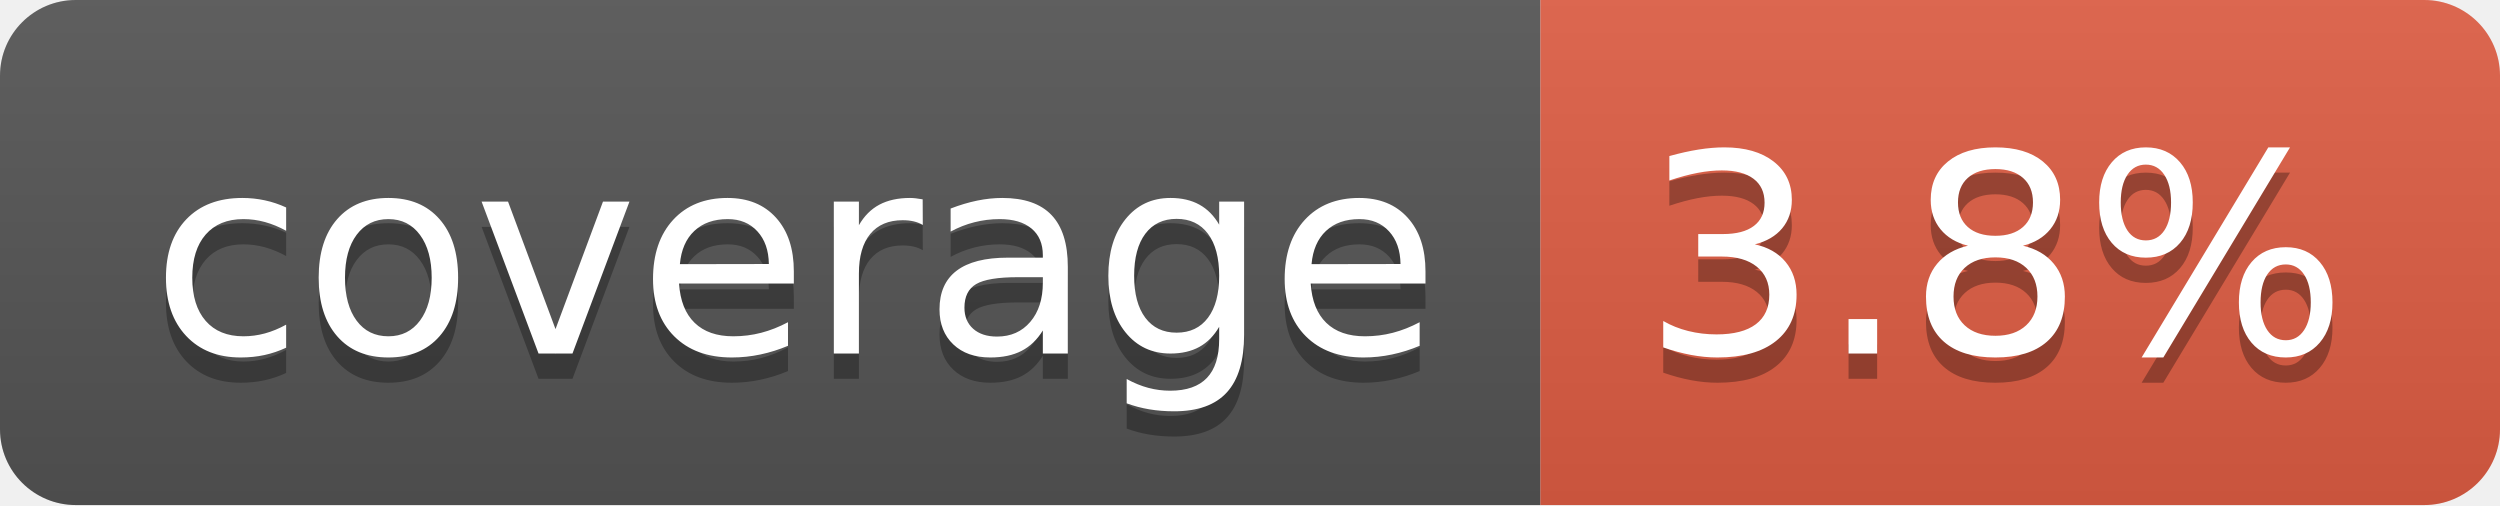
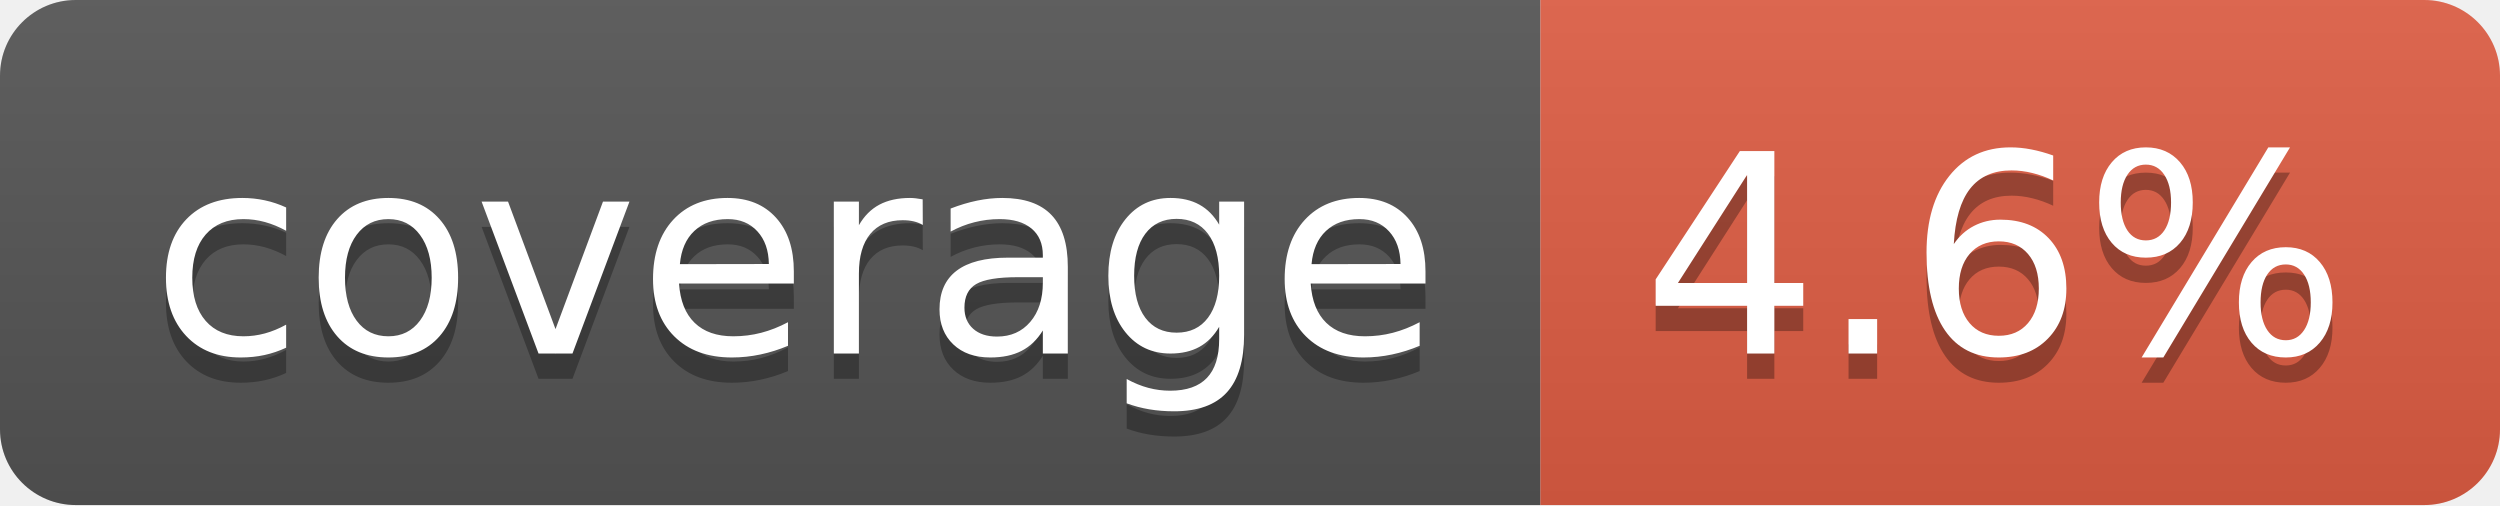
- <svg xmlns="http://www.w3.org/2000/svg" width="99" height="20" role="img" aria-label="coverage: 3.8%">
+ <svg xmlns="http://www.w3.org/2000/svg" width="99" height="20" role="img" aria-label="coverage: 4.6%">
  <linearGradient id="s" x2="0" y2="100%">
    <stop offset="0" stop-color="#bbb" stop-opacity=".1" />
    <stop offset="1" stop-opacity=".1" />
  </linearGradient>
  <clipPath id="r">
    <rect width="99" height="20" rx="3" fill="#fff" />
  </clipPath>
  <g clip-path="url(#r)">
    <rect width="61" height="20" fill="#555" />
    <rect x="61" width="38" height="20" fill="#e05d44" />
    <rect width="99" height="20" fill="url(#s)" />
  </g>
  <g fill="#fff" text-anchor="middle" font-family="Verdana,Geneva,DejaVu Sans,sans-serif" text-rendering="geometricPrecision" font-size="110">
    <text aria-hidden="true" x="315" y="150" fill="#010101" fill-opacity=".3" transform="scale(.1)" textLength="510">coverage</text>
    <text x="315" y="140" transform="scale(.1)" fill="#fff" textLength="510">coverage</text>
-     <text aria-hidden="true" x="790" y="150" fill="#010101" fill-opacity=".3" transform="scale(.1)" textLength="280">3.8%</text>
-     <text x="790" y="140" transform="scale(.1)" fill="#fff" textLength="280">3.8%</text>
+     <text aria-hidden="true" x="790" y="150" fill="#010101" fill-opacity=".3" transform="scale(.1)" textLength="280">4.6%</text>
+     <text x="790" y="140" transform="scale(.1)" fill="#fff" textLength="280">4.6%</text>
  </g>
</svg>
